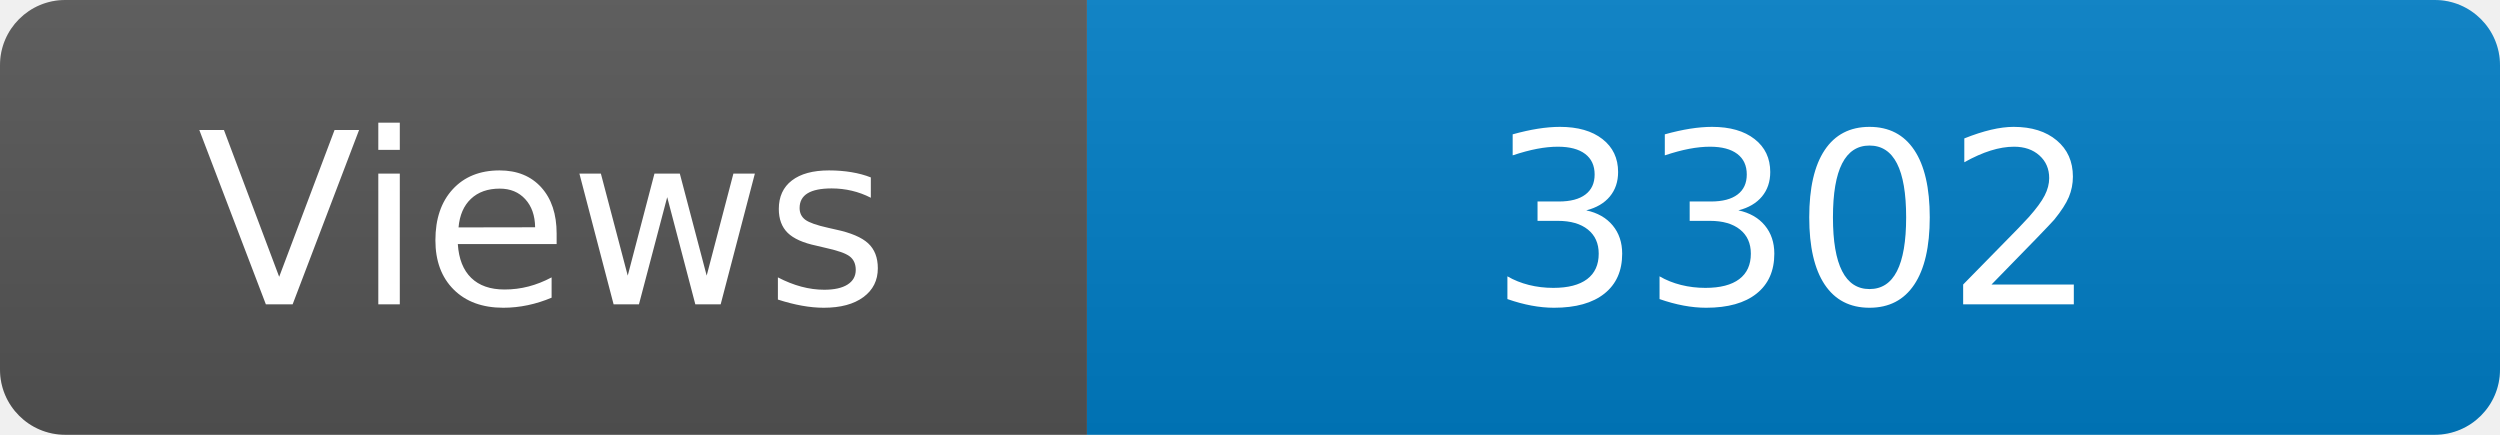
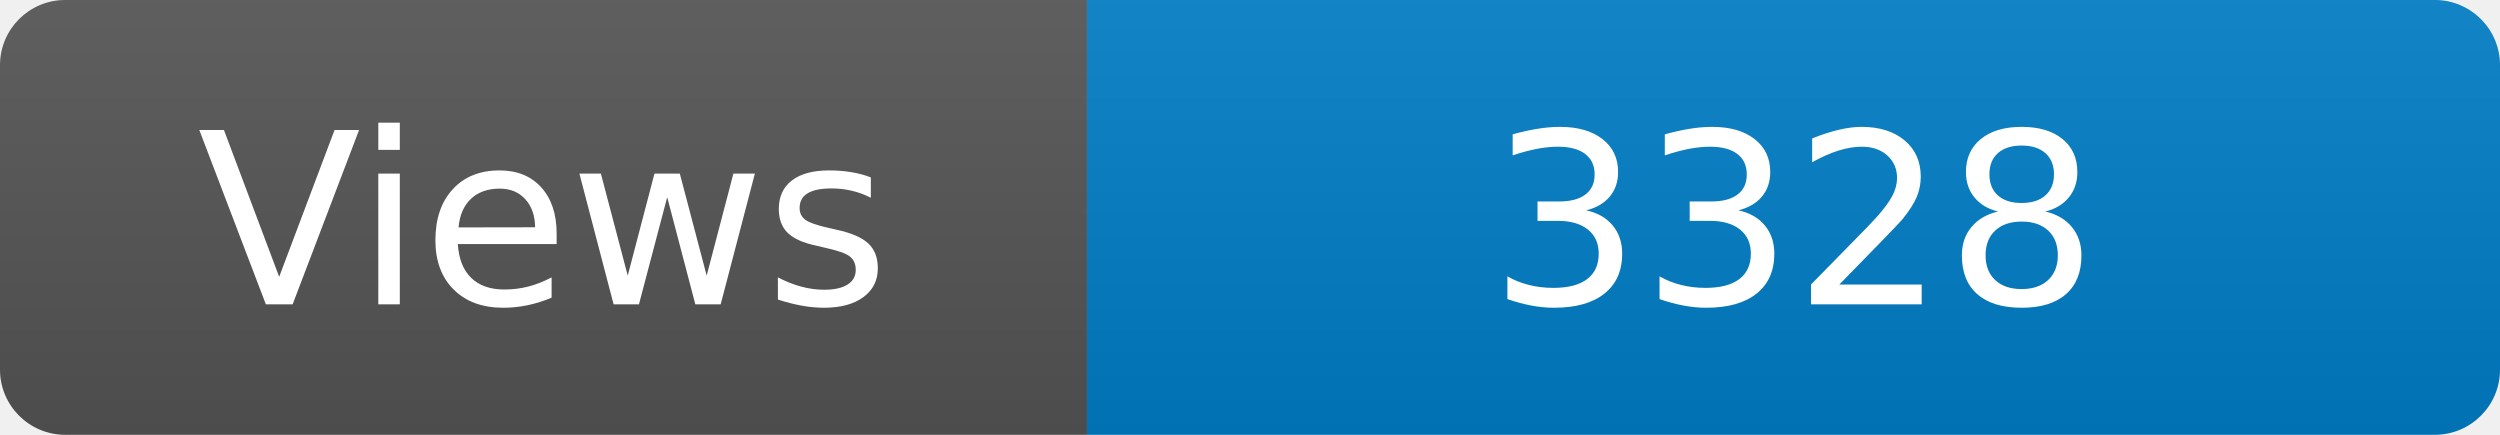
<svg xmlns="http://www.w3.org/2000/svg" width="115" height="20" role="img" aria-label="Maintained?: yes">
  <linearGradient id="s" x2="0" y2="100%">
    <stop offset="0" stop-color="#bbb" stop-opacity=".1" />
    <stop offset="1" stop-opacity=".1" />
  </linearGradient>
  <clipPath id="r">
    <rect width="115" height="20" rx="3" fill="#fff" />
  </clipPath>
  <g clip-path="url(#r)">
    <rect width="50" height="20" fill="#555" />
    <rect x="50" width="160" height="20" fill="#007ec6" />
    <rect width="115" height="20" fill="url(#s)" />
  </g>
  <g fill="#fff" text-anchor="middle" font-family="Verdana,Geneva,DejaVu Sans,sans-serif" font-size="110">
    <text x="250" y="140" transform="scale(.1)" fill="#fff">Views</text>
-     <text x="825" y="140" transform="scale(.1)" fill="#fff">3302</text>
+     <text x="825" y="140" transform="scale(.1)" fill="#fff">3328</text>
  </g>
</svg>
